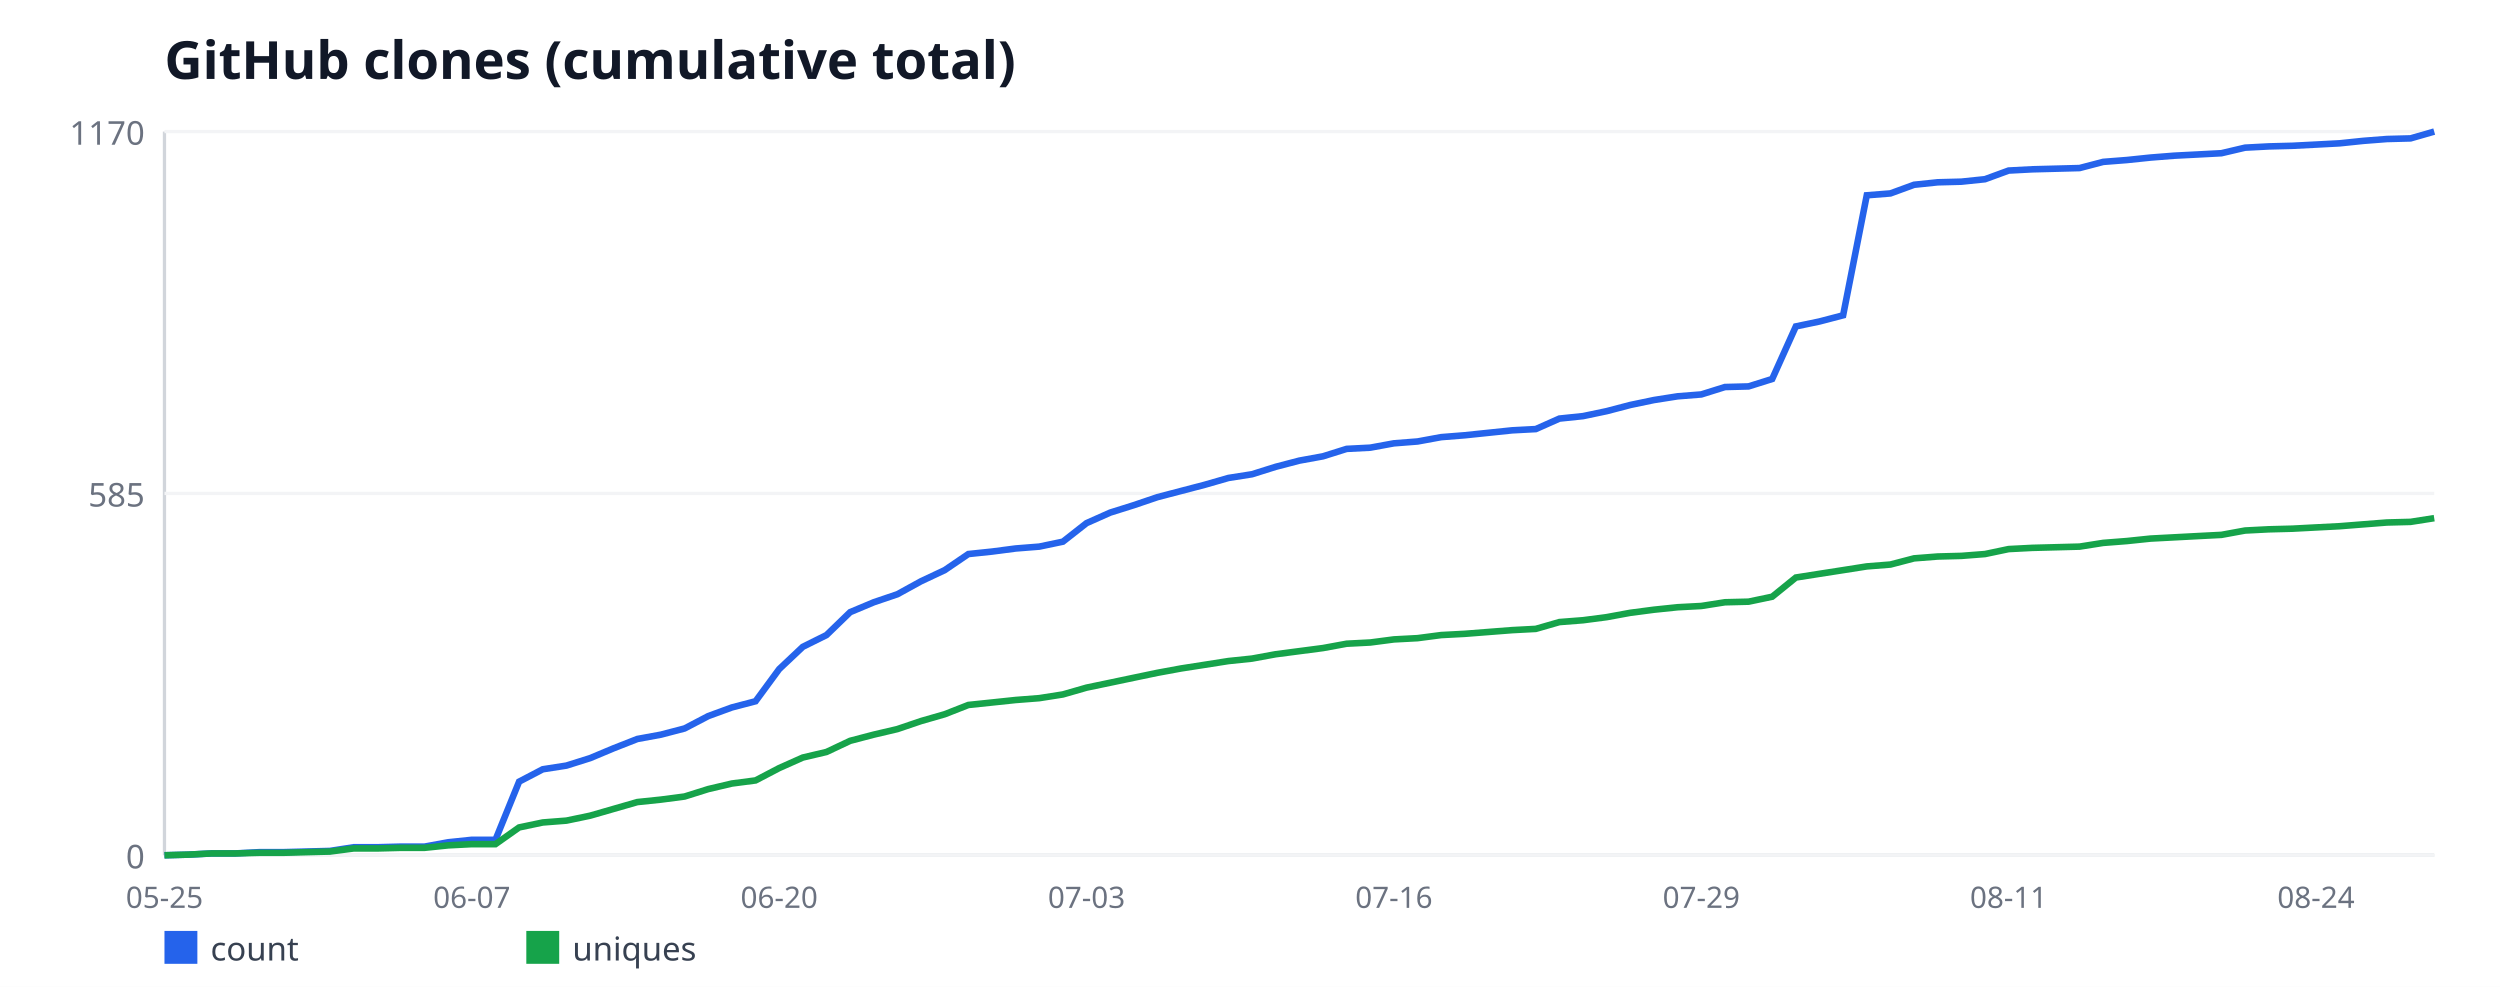
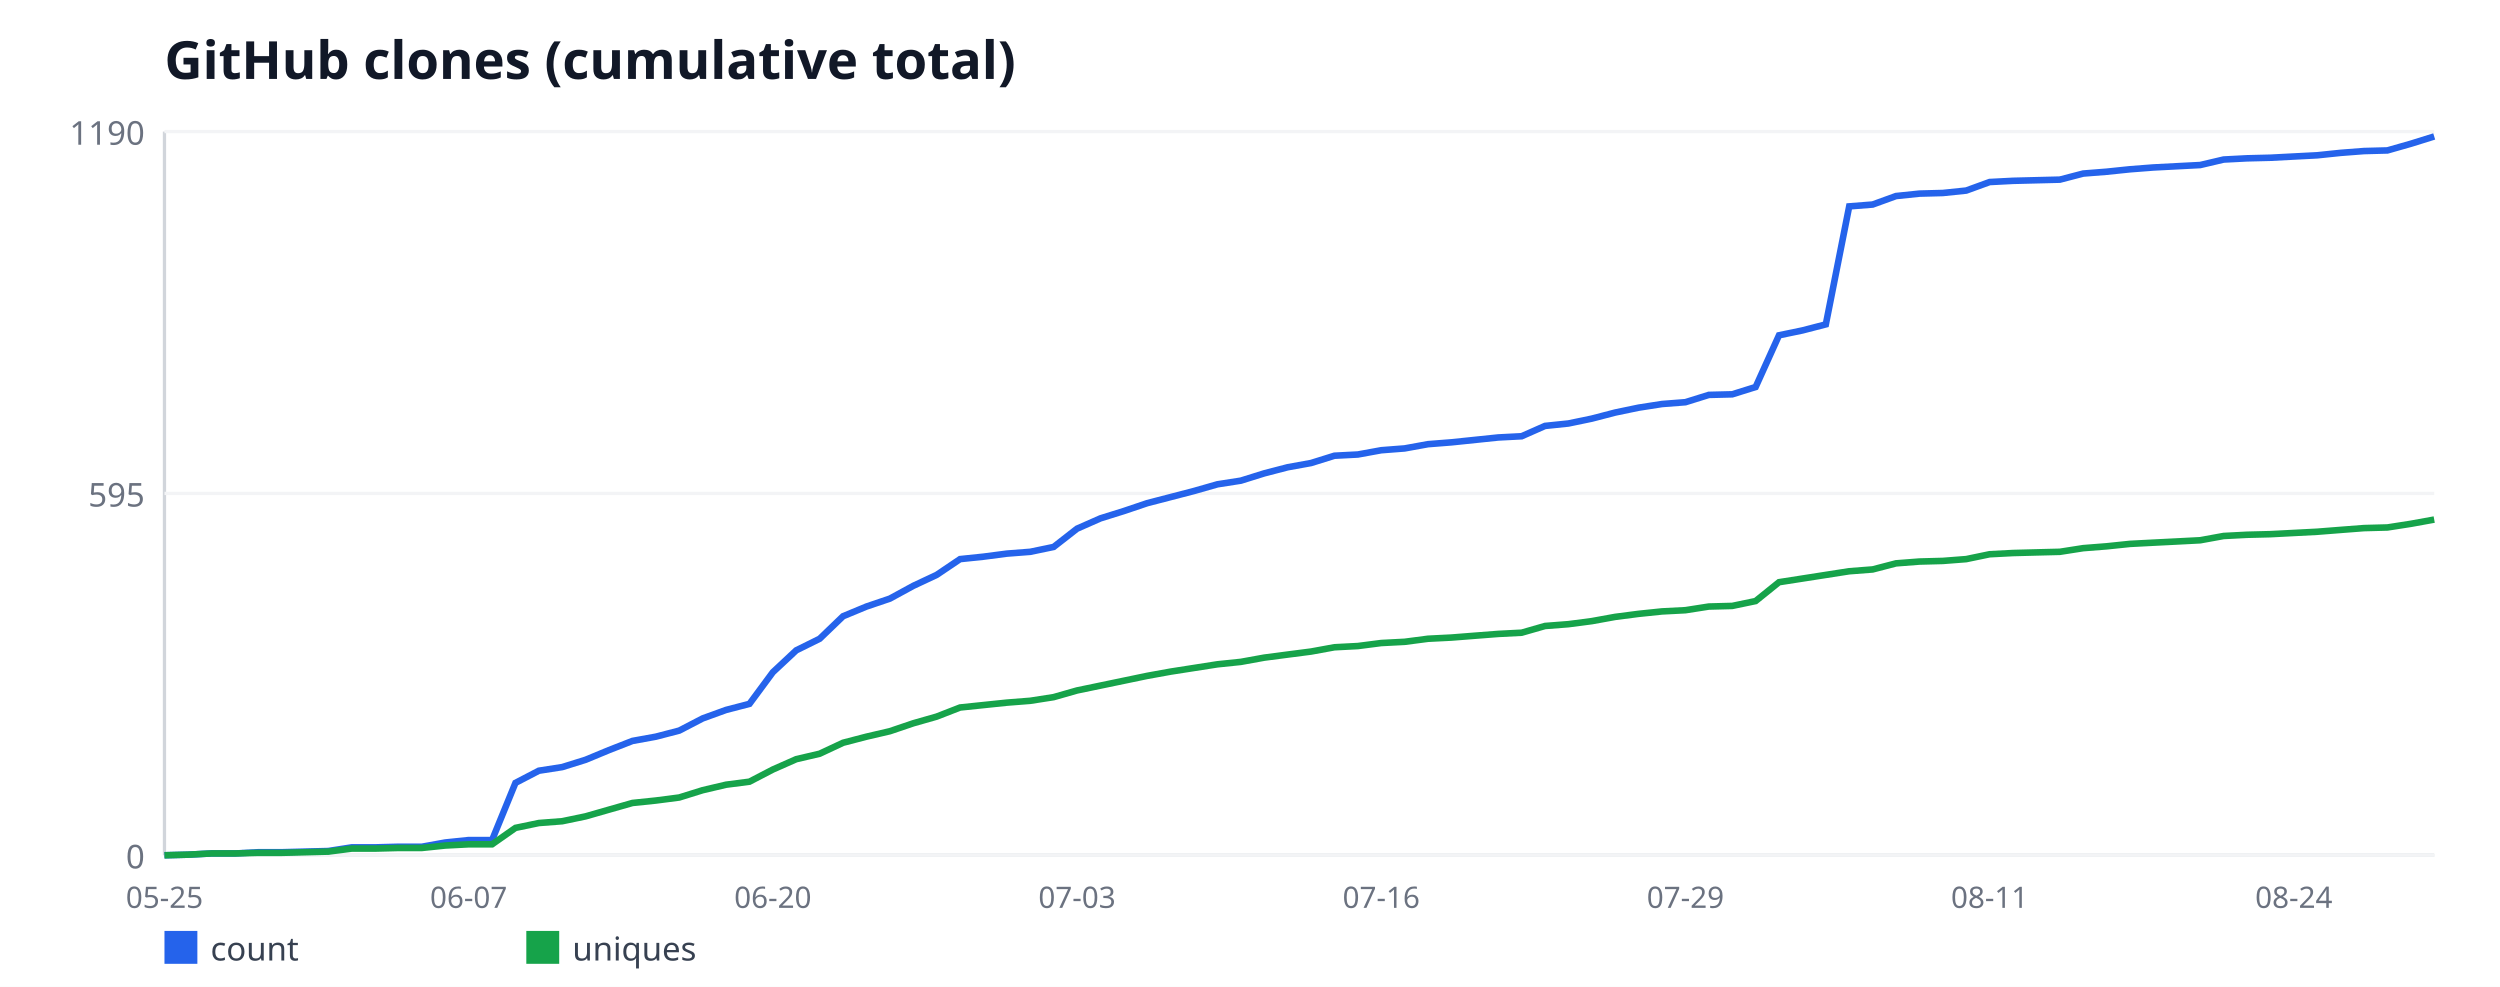
<svg xmlns="http://www.w3.org/2000/svg" width="760" height="300" viewBox="0 0 760 300" font-family="sans-serif">
  <rect width="760" height="300" fill="#ffffff" />
  <text x="50" y="24" font-size="16" font-weight="bold" fill="#111827">GitHub clones (cumulative total)</text>
  <line x1="50" y1="40" x2="50" y2="260" stroke="#d1d5db" stroke-width="1" />
  <line x1="50" y1="260" x2="740" y2="260" stroke="#d1d5db" stroke-width="1" />
  <line x1="50" y1="260" x2="740" y2="260" stroke="#f3f4f6" stroke-width="1" />
  <text x="44" y="264" font-size="10" fill="#6b7280" text-anchor="end">0</text>
  <line x1="50" y1="150" x2="740" y2="150" stroke="#f3f4f6" stroke-width="1" />
-   <text x="44" y="154" font-size="10" fill="#6b7280" text-anchor="end">585</text>
+   <text x="44" y="154" font-size="10" fill="#6b7280" text-anchor="end">595</text>
  <line x1="50" y1="40" x2="740" y2="40" stroke="#f3f4f6" stroke-width="1" />
-   <text x="44" y="44" font-size="10" fill="#6b7280" text-anchor="end">1170</text>
+   <text x="44" y="44" font-size="10" fill="#6b7280" text-anchor="end">1190</text>
  <text x="50" y="276" font-size="9" fill="#6b7280" text-anchor="middle">05-25</text>
-   <text x="143.44" y="276" font-size="9" fill="#6b7280" text-anchor="middle">06-07</text>
-   <text x="236.88" y="276" font-size="9" fill="#6b7280" text-anchor="middle">06-20</text>
-   <text x="330.31" y="276" font-size="9" fill="#6b7280" text-anchor="middle">07-03</text>
-   <text x="423.75" y="276" font-size="9" fill="#6b7280" text-anchor="middle">07-16</text>
-   <text x="517.19" y="276" font-size="9" fill="#6b7280" text-anchor="middle">07-29</text>
-   <text x="610.62" y="276" font-size="9" fill="#6b7280" text-anchor="middle">08-11</text>
-   <text x="704.06" y="276" font-size="9" fill="#6b7280" text-anchor="middle">08-24</text>
-   <polyline fill="none" stroke="#2563eb" stroke-width="2" points="50,260 57.19,259.81 64.38,259.44 71.56,259.44 78.75,259.06 85.94,259.06 93.12,258.87 100.31,258.68 107.5,257.56 114.69,257.56 121.88,257.37 129.06,257.37 136.25,256.05 143.44,255.3 150.62,255.3 157.81,237.62 165,233.86 172.19,232.74 179.38,230.48 186.56,227.47 193.75,224.65 200.94,223.33 208.12,221.45 215.31,217.69 222.5,215.06 229.69,213.18 236.88,203.4 244.06,196.63 251.25,193.06 258.44,186.1 265.62,183.09 272.81,180.65 280,176.7 287.19,173.32 294.38,168.43 301.56,167.68 308.75,166.74 315.94,166.17 323.12,164.67 330.31,159.03 337.5,155.83 344.69,153.57 351.88,151.13 359.06,149.25 366.25,147.37 373.44,145.3 380.62,144.17 387.81,141.91 395,140.03 402.19,138.72 409.38,136.46 416.56,136.09 423.75,134.77 430.94,134.21 438.12,132.89 445.31,132.32 452.5,131.57 459.69,130.82 466.88,130.44 474.06,127.25 481.25,126.5 488.44,124.99 495.62,123.11 502.81,121.61 510,120.48 517.19,119.91 524.38,117.66 531.56,117.47 538.75,115.21 545.94,99.23 553.12,97.73 560.31,95.85 567.5,59.37 574.69,58.8 581.88,56.17 589.06,55.42 596.25,55.23 603.44,54.48 610.62,51.85 617.81,51.47 625,51.28 632.19,51.09 639.38,49.21 646.56,48.65 653.75,47.9 660.94,47.33 668.12,46.96 675.31,46.58 682.5,44.89 689.69,44.51 696.88,44.32 704.06,43.95 711.25,43.57 718.44,42.82 725.62,42.26 732.81,42.07 740,40" />
+   <text x="142.47" y="276" font-size="9" fill="#6b7280" text-anchor="middle">06-07</text>
+   <text x="234.95" y="276" font-size="9" fill="#6b7280" text-anchor="middle">06-20</text>
+   <text x="327.42" y="276" font-size="9" fill="#6b7280" text-anchor="middle">07-03</text>
+   <text x="419.9" y="276" font-size="9" fill="#6b7280" text-anchor="middle">07-16</text>
+   <text x="512.37" y="276" font-size="9" fill="#6b7280" text-anchor="middle">07-29</text>
+   <text x="604.85" y="276" font-size="9" fill="#6b7280" text-anchor="middle">08-11</text>
+   <text x="697.32" y="276" font-size="9" fill="#6b7280" text-anchor="middle">08-24</text>
+   <polyline fill="none" stroke="#2563eb" stroke-width="2" points="50,260 57.11,259.82 64.23,259.45 71.34,259.45 78.45,259.08 85.57,259.08 92.68,258.89 99.79,258.71 106.91,257.6 114.02,257.6 121.13,257.41 128.25,257.41 135.36,256.12 142.47,255.38 149.59,255.38 156.7,238 163.81,234.3 170.93,233.19 178.04,230.97 185.15,228.02 192.27,225.24 199.38,223.95 206.49,222.1 213.61,218.4 220.72,215.82 227.84,213.97 234.95,204.35 242.06,197.7 249.18,194.18 256.29,187.34 263.4,184.39 270.52,181.98 277.63,178.1 284.74,174.77 291.86,169.97 298.97,169.23 306.08,168.3 313.2,167.75 320.31,166.27 327.42,160.72 334.54,157.58 341.65,155.36 348.76,152.96 355.88,151.11 362.99,149.26 370.1,147.23 377.22,146.12 384.33,143.9 391.44,142.05 398.56,140.76 405.67,138.54 412.78,138.17 419.9,136.87 427.01,136.32 434.12,135.03 441.24,134.47 448.35,133.73 455.46,132.99 462.58,132.62 469.69,129.48 476.8,128.74 483.92,127.26 491.03,125.41 498.14,123.93 505.26,122.82 512.37,122.27 519.48,120.05 526.6,119.87 533.71,117.65 540.82,101.93 547.94,100.45 555.05,98.61 562.16,62.74 569.28,62.18 576.39,59.6 583.51,58.86 590.62,58.67 597.73,57.93 604.85,55.34 611.96,54.97 619.07,54.79 626.19,54.61 633.3,52.76 640.41,52.2 647.53,51.46 654.64,50.91 661.75,50.54 668.87,50.17 675.98,48.5 683.09,48.13 690.21,47.95 697.32,47.58 704.43,47.21 711.55,46.47 718.66,45.92 725.77,45.73 732.89,43.7 740,41.48" />
  <rect x="50" y="283" width="10" height="10" fill="#2563eb" />
  <text x="64" y="292" font-size="10" fill="#374151">count</text>
-   <polyline fill="none" stroke="#16a34a" stroke-width="2" points="50,260 57.19,259.81 64.38,259.44 71.56,259.44 78.75,259.25 85.94,259.25 93.12,259.06 100.31,258.87 107.5,257.93 114.69,257.93 121.88,257.74 129.06,257.74 136.25,256.99 143.44,256.62 150.62,256.62 157.81,251.54 165,250.03 172.19,249.47 179.38,247.97 186.56,245.9 193.75,243.83 200.94,243.08 208.12,242.14 215.31,239.88 222.5,238.19 229.69,237.25 236.88,233.49 244.06,230.29 251.25,228.6 258.44,225.21 265.62,223.33 272.81,221.64 280,219.2 287.19,217.13 294.38,214.31 301.56,213.56 308.75,212.8 315.94,212.24 323.12,211.11 330.31,209.04 337.5,207.54 344.69,206.03 351.88,204.53 359.06,203.21 366.25,202.09 373.44,200.96 380.62,200.21 387.81,198.89 395,197.95 402.19,197.01 409.38,195.69 416.56,195.32 423.75,194.38 430.94,194 438.12,193.06 445.31,192.68 452.5,192.12 459.69,191.56 466.88,191.18 474.06,189.11 481.25,188.55 488.44,187.61 495.62,186.29 502.81,185.35 510,184.6 517.19,184.22 524.38,183.09 531.56,182.91 538.75,181.4 545.94,175.57 553.12,174.44 560.31,173.32 567.5,172.19 574.69,171.62 581.88,169.74 589.06,169.18 596.25,168.99 603.44,168.43 610.62,166.92 617.81,166.55 625,166.36 632.19,166.17 639.38,165.04 646.56,164.48 653.75,163.73 660.94,163.35 668.12,162.97 675.31,162.6 682.5,161.28 689.69,160.91 696.88,160.72 704.06,160.34 711.25,159.97 718.44,159.4 725.62,158.84 732.81,158.65 740,157.52" />
+   <polyline fill="none" stroke="#16a34a" stroke-width="2" points="50,260 57.11,259.82 64.23,259.45 71.34,259.45 78.45,259.26 85.57,259.26 92.68,259.08 99.79,258.89 106.91,257.97 114.02,257.97 121.13,257.78 128.25,257.78 135.36,257.04 142.47,256.67 149.59,256.67 156.7,251.68 163.81,250.2 170.93,249.65 178.04,248.17 185.15,246.13 192.27,244.1 199.38,243.36 206.49,242.44 213.61,240.22 220.72,238.55 227.84,237.63 234.95,233.93 242.06,230.79 249.18,229.13 256.29,225.8 263.4,223.95 270.52,222.29 277.63,219.88 284.74,217.85 291.86,215.08 298.97,214.34 306.08,213.6 313.2,213.04 320.31,211.93 327.42,209.9 334.54,208.42 341.65,206.94 348.76,205.46 355.88,204.17 362.99,203.06 370.1,201.95 377.22,201.21 384.33,199.92 391.44,198.99 398.56,198.07 405.67,196.77 412.78,196.4 419.9,195.48 427.01,195.11 434.12,194.18 441.24,193.82 448.35,193.26 455.46,192.71 462.58,192.34 469.69,190.3 476.8,189.75 483.92,188.82 491.03,187.53 498.14,186.61 505.26,185.87 512.37,185.5 519.48,184.39 526.6,184.2 533.71,182.72 540.82,176.99 547.94,175.88 555.05,174.77 562.16,173.66 569.28,173.11 576.39,171.26 583.51,170.71 590.62,170.52 597.73,169.97 604.85,168.49 611.96,168.12 619.07,167.93 626.19,167.75 633.3,166.64 640.41,166.08 647.53,165.34 654.64,164.97 661.75,164.61 668.87,164.24 675.98,162.94 683.09,162.57 690.21,162.39 697.32,162.02 704.43,161.65 711.55,161.09 718.66,160.54 725.77,160.35 732.89,159.24 740,157.95" />
  <rect x="160" y="283" width="10" height="10" fill="#16a34a" />
  <text x="174" y="292" font-size="10" fill="#374151">uniques</text>
</svg>
